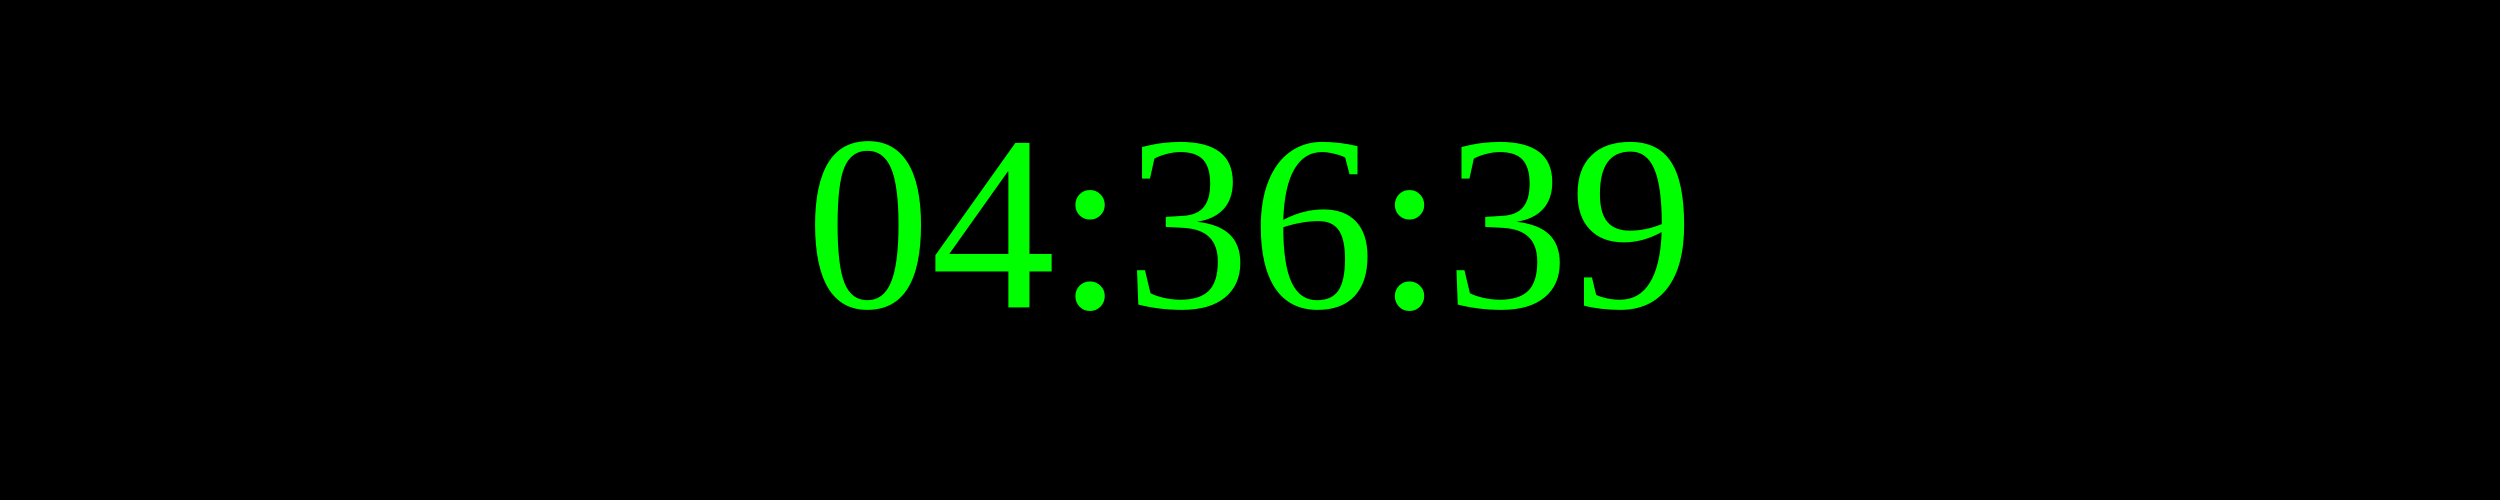
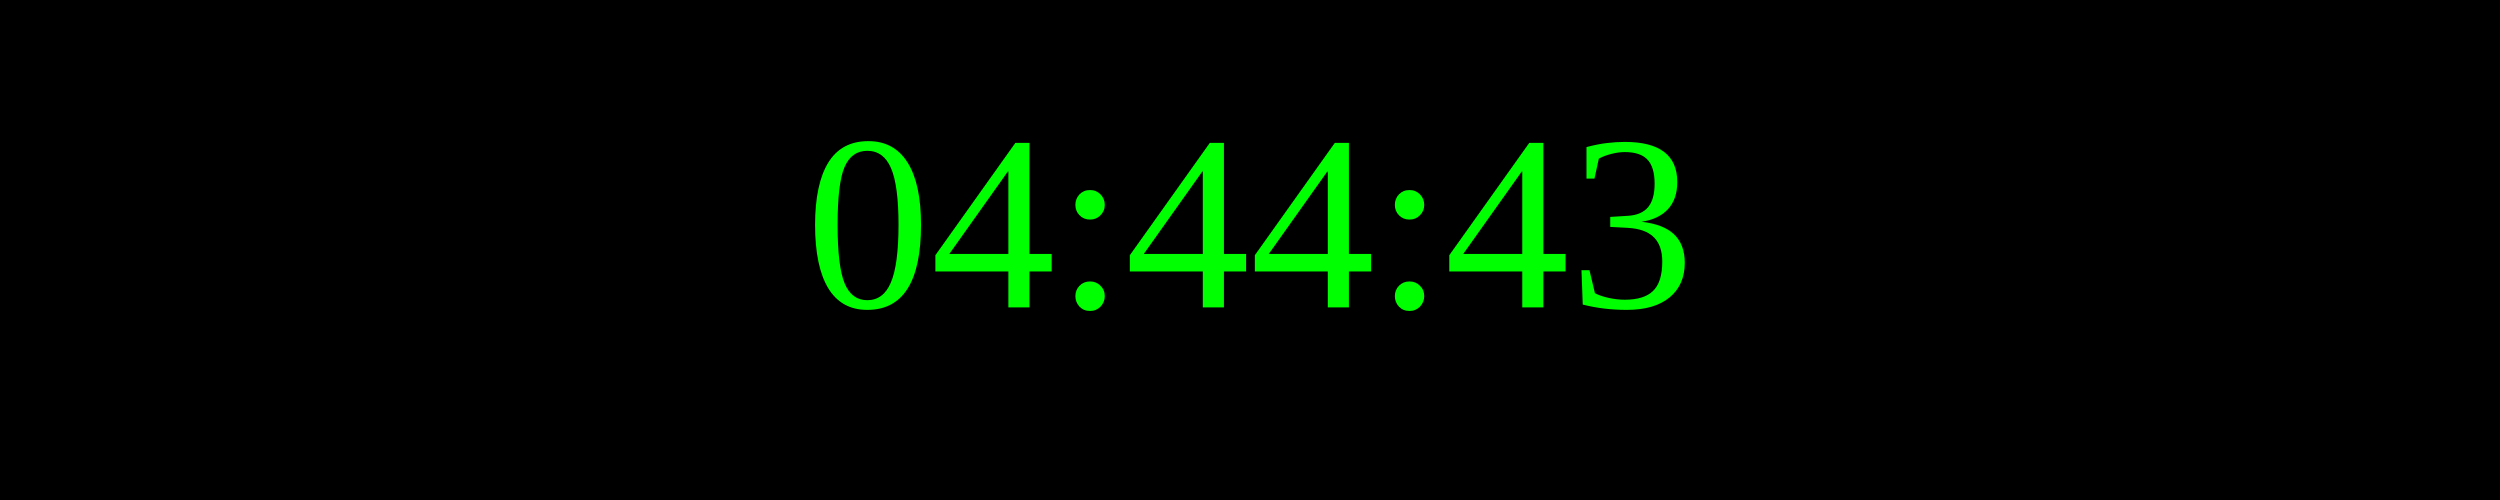
<svg xmlns="http://www.w3.org/2000/svg" width="250" height="50">
  <rect width="100%" height="100%" fill="black" />
  <text x="50%" y="50%" font-size="25" fill="lime" text-anchor="middle" dominant-baseline="middle">
- 04:36:39
+ 04:44:43
</text>
</svg>
